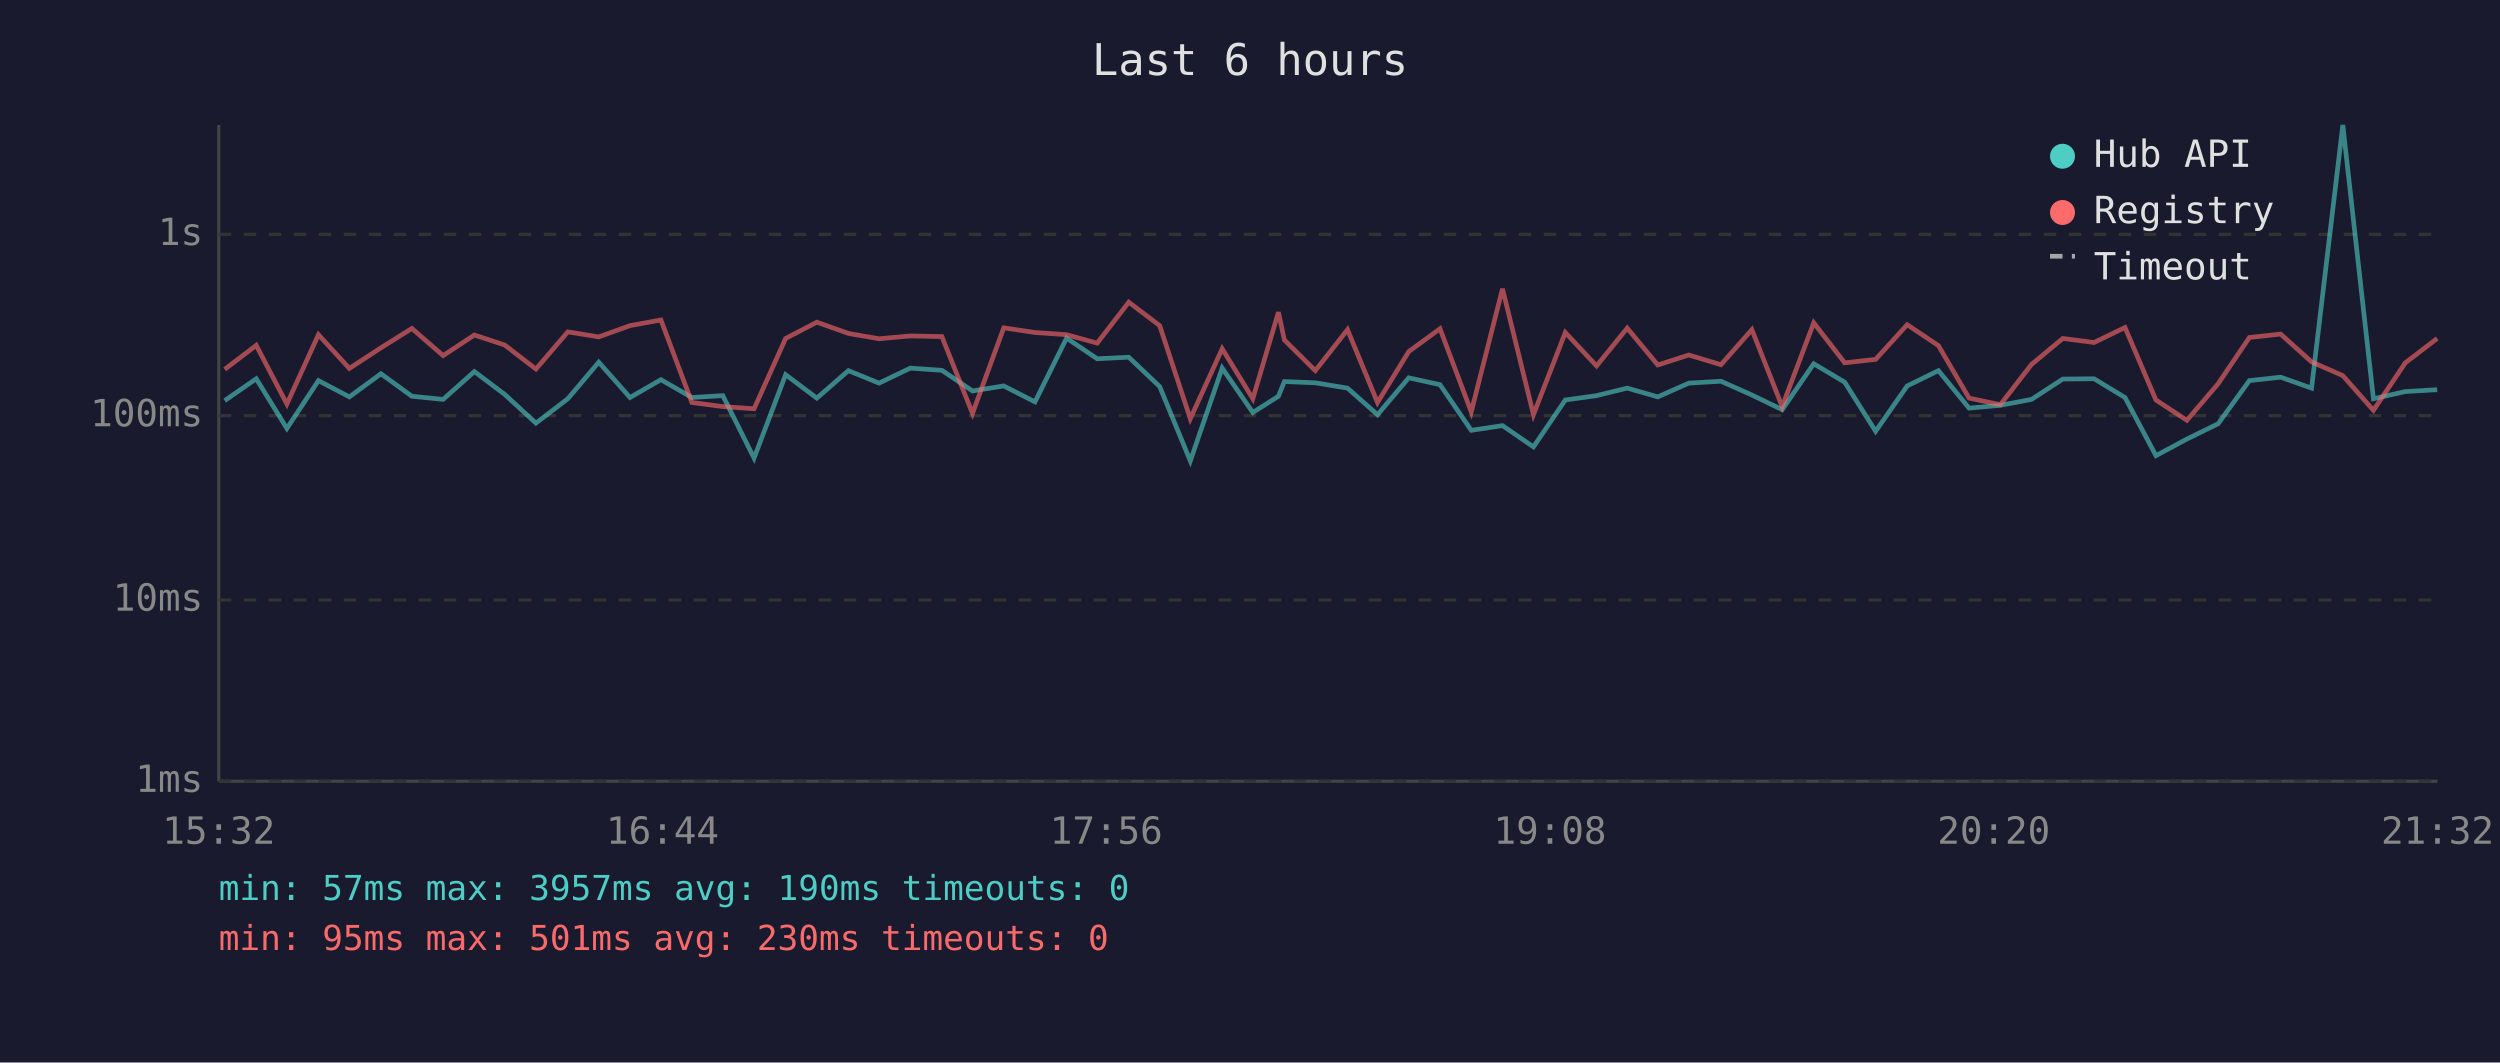
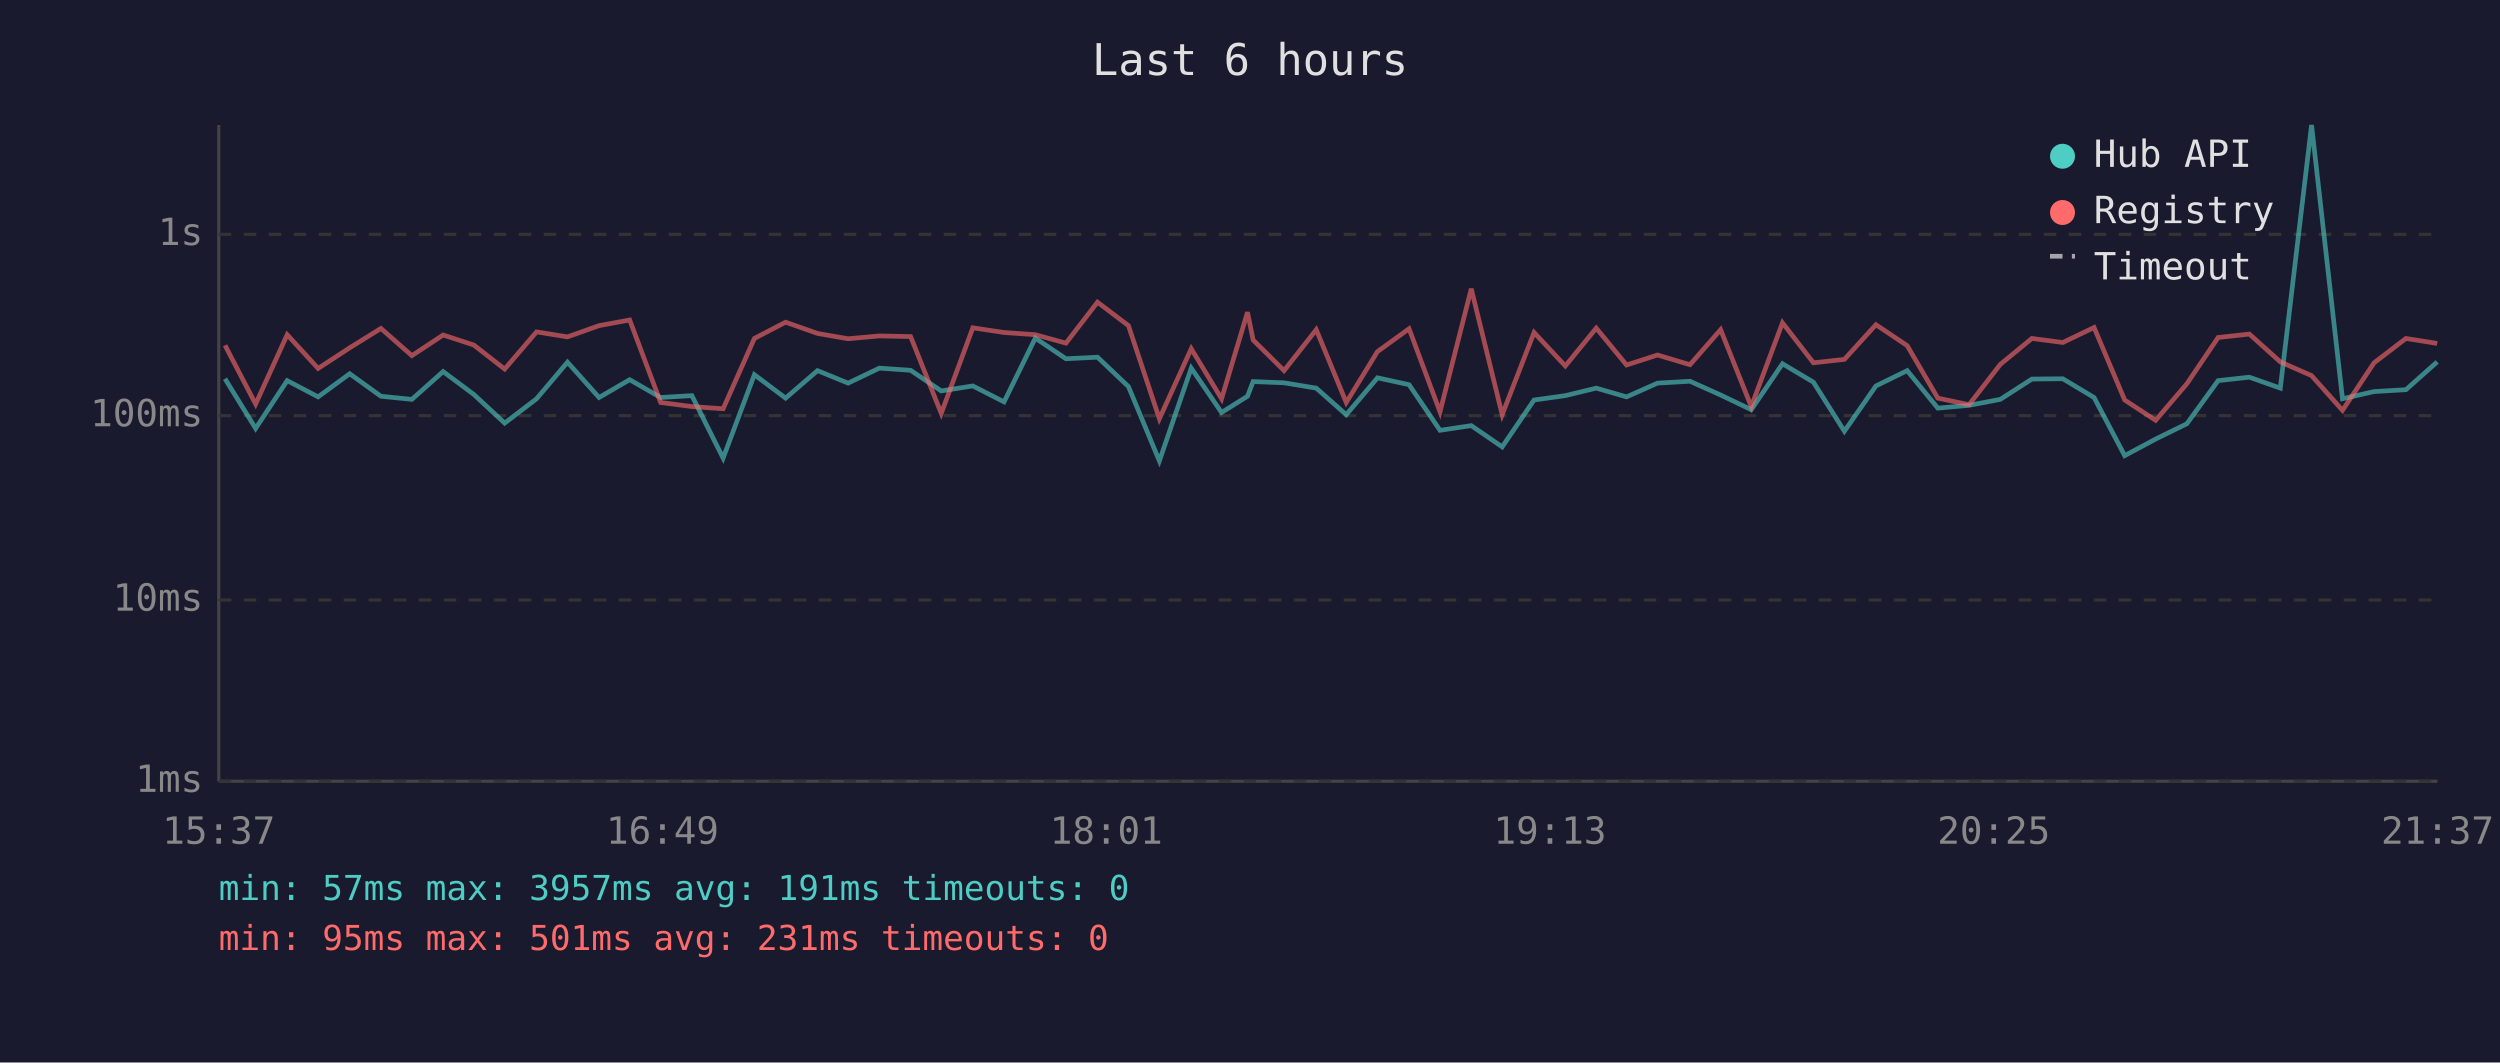
<svg xmlns="http://www.w3.org/2000/svg" viewBox="0 0 800 340" font-family="monospace" font-size="12">
  <rect width="800" height="340" fill="#1a1a2e" />
  <text x="400" y="24" fill="#e0e0e0" font-size="14" text-anchor="middle">Last 6 hours</text>
  <line x1="70" y1="40" x2="70" y2="250" stroke="#444" stroke-width="1" />
  <line x1="70" y1="250" x2="780" y2="250" stroke="#444" stroke-width="1" />
  <line x1="70" y1="250" x2="780" y2="250" stroke="#333" stroke-width="1" stroke-dasharray="4" />
  <text x="65" y="250" fill="#888" text-anchor="end" dominant-baseline="middle">1ms</text>
  <line x1="70" y1="192" x2="780" y2="192" stroke="#333" stroke-width="1" stroke-dasharray="4" />
  <text x="65" y="192" fill="#888" text-anchor="end" dominant-baseline="middle">10ms</text>
  <line x1="70" y1="133" x2="780" y2="133" stroke="#333" stroke-width="1" stroke-dasharray="4" />
  <text x="65" y="133" fill="#888" text-anchor="end" dominant-baseline="middle">100ms</text>
  <line x1="70" y1="75" x2="780" y2="75" stroke="#333" stroke-width="1" stroke-dasharray="4" />
  <text x="65" y="75" fill="#888" text-anchor="end" dominant-baseline="middle">1s</text>
-   <text x="70" y="270" fill="#888" text-anchor="middle">15:32</text>
-   <text x="212" y="270" fill="#888" text-anchor="middle">16:44</text>
-   <text x="354" y="270" fill="#888" text-anchor="middle">17:56</text>
-   <text x="496" y="270" fill="#888" text-anchor="middle">19:08</text>
-   <text x="638" y="270" fill="#888" text-anchor="middle">20:20</text>
-   <text x="780" y="270" fill="#888" text-anchor="middle">21:32</text>
-   <polyline points="71.9,128.2 82.0,121.2 91.8,137.1 101.9,121.8 111.8,127.0 121.9,119.6 131.8,126.8 141.8,127.8 151.8,118.9 161.5,126.2 171.5,135.4 181.7,127.6 191.6,115.9 201.6,127.2 211.5,121.5 221.4,127.2 231.3,126.6 241.3,146.6 251.4,119.9 261.4,127.4 271.5,118.6 281.3,122.6 291.3,117.8 301.4,118.5 311.2,125.1 321.2,123.5 331.2,128.6 341.3,108.2 351.1,114.8 361.2,114.3 371.1,123.7 380.9,147.5 391.1,117.8 400.9,132.0 409.1,126.8 411.0,122.1 420.9,122.5 431.2,124.2 440.8,132.7 450.8,120.9 460.8,123.1 470.8,137.7 480.8,136.2 490.7,143.0 500.9,128.0 510.9,126.6 520.7,124.2 530.5,127.0 540.4,122.6 550.7,122.0 560.6,126.4 570.3,131.1 580.4,116.4 590.3,122.3 600.2,138.0 610.3,123.5 620.3,118.6 630.1,130.6 640.1,129.7 650.1,127.8 660.1,121.3 670.1,121.2 680.0,127.2 689.9,145.8 699.8,140.5 709.8,135.6 719.8,121.8 729.8,120.7 739.7,124.2 749.7,40.0 759.5,127.6 769.7,125.3 779.9,124.7" fill="none" stroke="#4ecdc4" stroke-width="1.5" opacity="0.6" />
-   <polyline points="71.9,118.2 82.0,110.5 91.8,129.3 101.9,107.1 111.8,117.9 121.9,111.3 131.8,105.1 141.8,113.8 151.8,107.2 161.5,110.4 171.5,118.1 181.7,106.2 191.6,107.8 201.6,104.2 211.5,102.4 221.4,128.8 231.3,130.1 241.3,130.8 251.4,108.3 261.4,103.1 271.5,106.7 281.3,108.4 291.3,107.5 301.4,107.7 311.2,132.3 321.2,104.9 331.2,106.4 341.3,107.1 351.1,109.8 361.2,96.7 371.1,104.2 380.9,134.0 391.1,111.6 400.9,127.6 409.1,99.9 411.0,108.8 420.9,118.6 431.2,105.5 440.8,128.8 450.8,112.5 460.8,105.2 470.8,131.8 480.8,92.4 490.7,132.7 500.9,106.4 510.9,117.1 520.7,105.0 530.5,116.8 540.4,113.6 550.7,116.7 560.6,105.5 570.3,130.1 580.4,103.3 590.3,116.1 600.2,115.0 610.3,103.9 620.3,110.6 630.1,127.4 640.1,129.5 650.1,116.6 660.1,108.3 670.1,109.6 680.0,104.8 689.9,128.0 699.8,134.5 709.8,122.8 719.8,108.0 729.8,106.9 739.7,115.8 749.7,120.2 759.5,131.3 769.7,116.1 779.9,108.3" fill="none" stroke="#ff6b6b" stroke-width="1.5" opacity="0.6" />
+   <text x="70" y="270" fill="#888" text-anchor="middle">15:37</text>
+   <text x="212" y="270" fill="#888" text-anchor="middle">16:49</text>
+   <text x="354" y="270" fill="#888" text-anchor="middle">18:01</text>
+   <text x="496" y="270" fill="#888" text-anchor="middle">19:13</text>
+   <text x="638" y="270" fill="#888" text-anchor="middle">20:25</text>
+   <text x="780" y="270" fill="#888" text-anchor="middle">21:37</text>
+   <polyline points="72.0,121.2 81.8,137.1 91.9,121.8 101.8,127.0 111.9,119.6 121.9,126.8 131.8,127.8 141.8,118.9 151.6,126.2 161.5,135.4 171.7,127.6 181.6,115.9 191.7,127.2 201.5,121.5 211.4,127.2 221.4,126.6 231.4,146.6 241.4,119.9 251.4,127.4 261.6,118.6 271.4,122.6 281.4,117.8 291.4,118.5 301.2,125.1 311.3,123.5 321.3,128.6 331.3,108.2 341.1,114.8 351.2,114.3 361.1,123.7 371.0,147.5 381.2,117.8 390.9,132.0 399.2,126.8 401.0,122.1 410.9,122.5 421.2,124.2 430.8,132.7 440.8,120.9 450.9,123.1 460.8,137.7 470.8,136.2 480.7,143.0 490.9,128.0 500.9,126.6 510.8,124.2 520.5,127.0 530.4,122.6 540.8,122.0 550.6,126.4 560.4,131.1 570.4,116.4 580.3,122.3 590.2,138.0 600.3,123.5 610.3,118.6 620.1,130.6 630.1,129.7 640.1,127.8 650.2,121.3 660.1,121.2 670.1,127.2 679.9,145.8 689.8,140.5 699.8,135.6 709.8,121.8 719.8,120.7 729.7,124.2 739.7,40.0 749.6,127.6 759.7,125.3 769.9,124.7 779.9,115.8" fill="none" stroke="#4ecdc4" stroke-width="1.5" opacity="0.6" />
+   <polyline points="72.0,110.5 81.8,129.3 91.9,107.1 101.8,117.9 111.9,111.3 121.9,105.1 131.8,113.8 141.8,107.2 151.6,110.4 161.5,118.1 171.7,106.2 181.6,107.8 191.7,104.2 201.5,102.4 211.4,128.8 221.4,130.1 231.4,130.8 241.4,108.3 251.4,103.1 261.6,106.7 271.4,108.4 281.4,107.5 291.4,107.7 301.2,132.3 311.3,104.9 321.3,106.4 331.3,107.1 341.1,109.8 351.2,96.7 361.1,104.2 371.0,134.0 381.2,111.6 390.9,127.6 399.2,99.9 401.0,108.8 410.9,118.6 421.2,105.5 430.8,128.8 440.8,112.5 450.9,105.2 460.8,131.8 470.8,92.4 480.7,132.7 490.9,106.4 500.9,117.1 510.8,105.0 520.5,116.8 530.4,113.6 540.8,116.7 550.6,105.5 560.4,130.1 570.4,103.3 580.3,116.1 590.2,115.0 600.3,103.9 610.3,110.6 620.1,127.4 630.1,129.5 640.1,116.6 650.2,108.3 660.1,109.6 670.1,104.8 679.9,128.0 689.8,134.5 699.8,122.8 709.8,108.0 719.8,106.9 729.7,115.8 739.7,120.2 749.6,131.3 759.7,116.1 769.9,108.3 779.9,109.9" fill="none" stroke="#ff6b6b" stroke-width="1.5" opacity="0.6" />
  <circle cx="660" cy="50" r="4" fill="#4ecdc4" />
  <text x="670" y="50" fill="#e0e0e0" dominant-baseline="middle">Hub API</text>
  <circle cx="660" cy="68" r="4" fill="#ff6b6b" />
  <text x="670" y="68" fill="#e0e0e0" dominant-baseline="middle">Registry</text>
  <line x1="656" y1="82" x2="664" y2="82" stroke="#e0e0e0" stroke-width="1.5" stroke-dasharray="4,3" opacity="0.7" />
  <text x="670" y="86" fill="#e0e0e0" dominant-baseline="middle">Timeout</text>
-   <text x="70" y="288" fill="#4ecdc4" font-size="11">min: 57ms  max: 3957ms  avg: 190ms  timeouts: 0</text>
-   <text x="70" y="304" fill="#ff6b6b" font-size="11">min: 95ms  max: 501ms  avg: 230ms  timeouts: 0</text>
+   <text x="70" y="288" fill="#4ecdc4" font-size="11">min: 57ms  max: 3957ms  avg: 191ms  timeouts: 0</text>
+   <text x="70" y="304" fill="#ff6b6b" font-size="11">min: 95ms  max: 501ms  avg: 231ms  timeouts: 0</text>
</svg>
